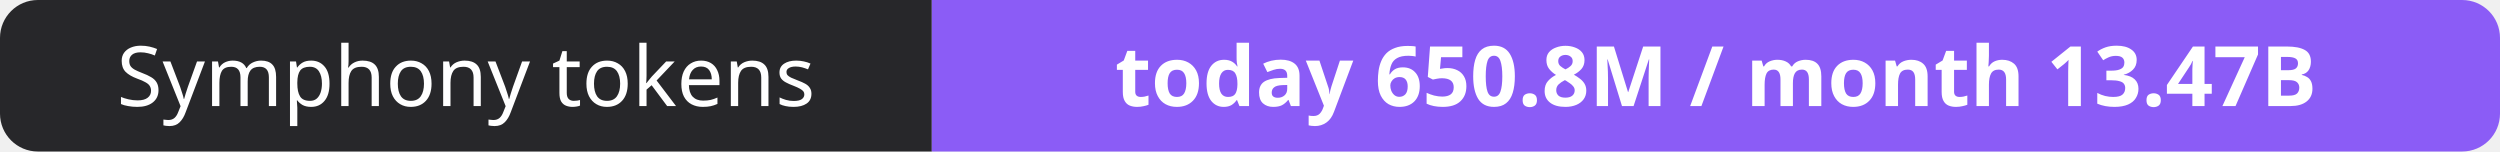
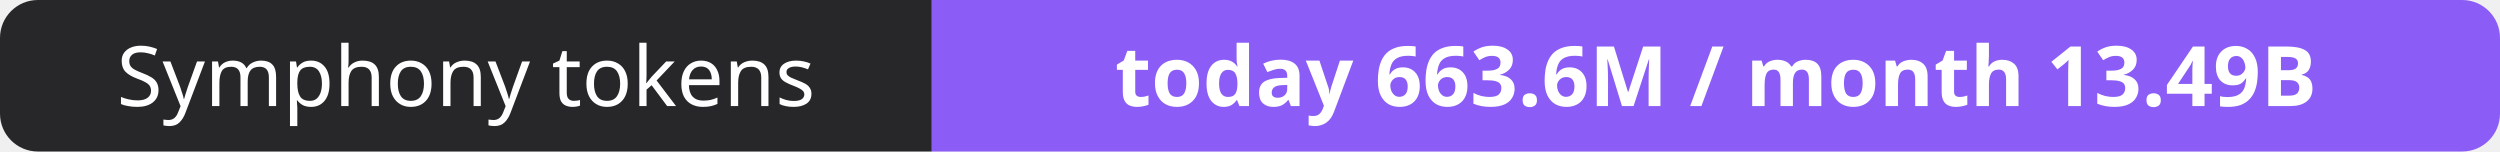
- <svg xmlns="http://www.w3.org/2000/svg" width="330" height="20" role="img" aria-label="Symphony tokens: today 650.8M / month 13.47B">
+ <svg xmlns="http://www.w3.org/2000/svg" width="330" height="20" role="img" aria-label="Symphony tokens: today 663.6M / month 13.49B">
  <clipPath id="r">
    <rect width="330" height="20" rx="5" fill="#fff" />
  </clipPath>
  <g clip-path="url(#r)">
    <rect width="123" height="20" fill="#27272a" />
    <rect x="123" width="207" height="20" fill="#8b5cf6" />
  </g>
  <g fill="#fff" text-anchor="middle" font-family="Verdana,Geneva,sans-serif" font-size="11">
    <text x="61.5" y="14">Symphony tokens</text>
-     <text x="226.5" y="14" font-weight="700">today 650.8M / month 13.47B</text>
+     <text x="226.5" y="14" font-weight="700">today 663.6M / month 13.49B</text>
  </g>
</svg>
